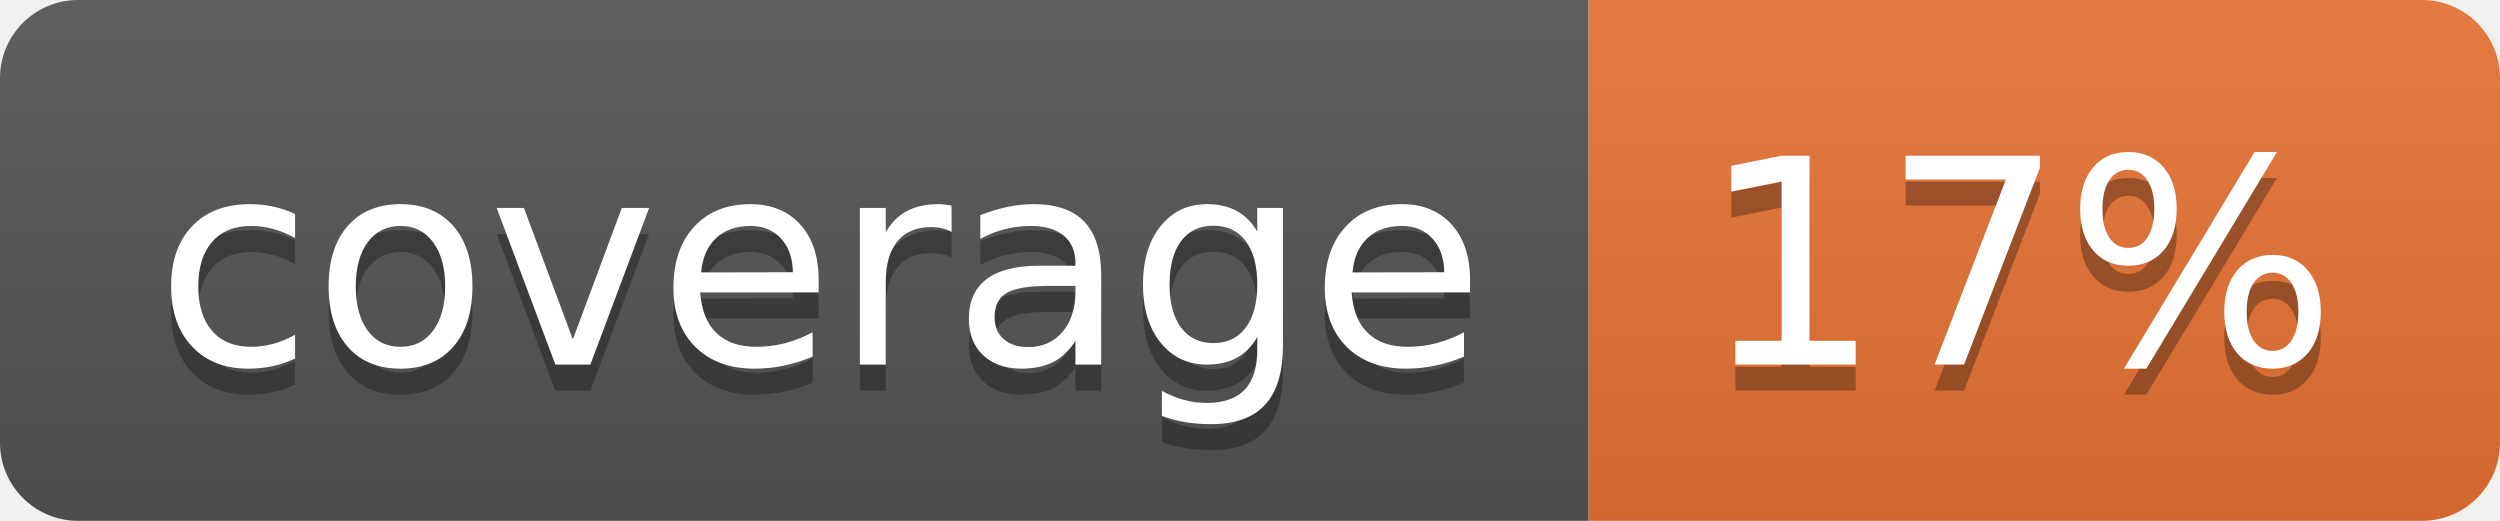
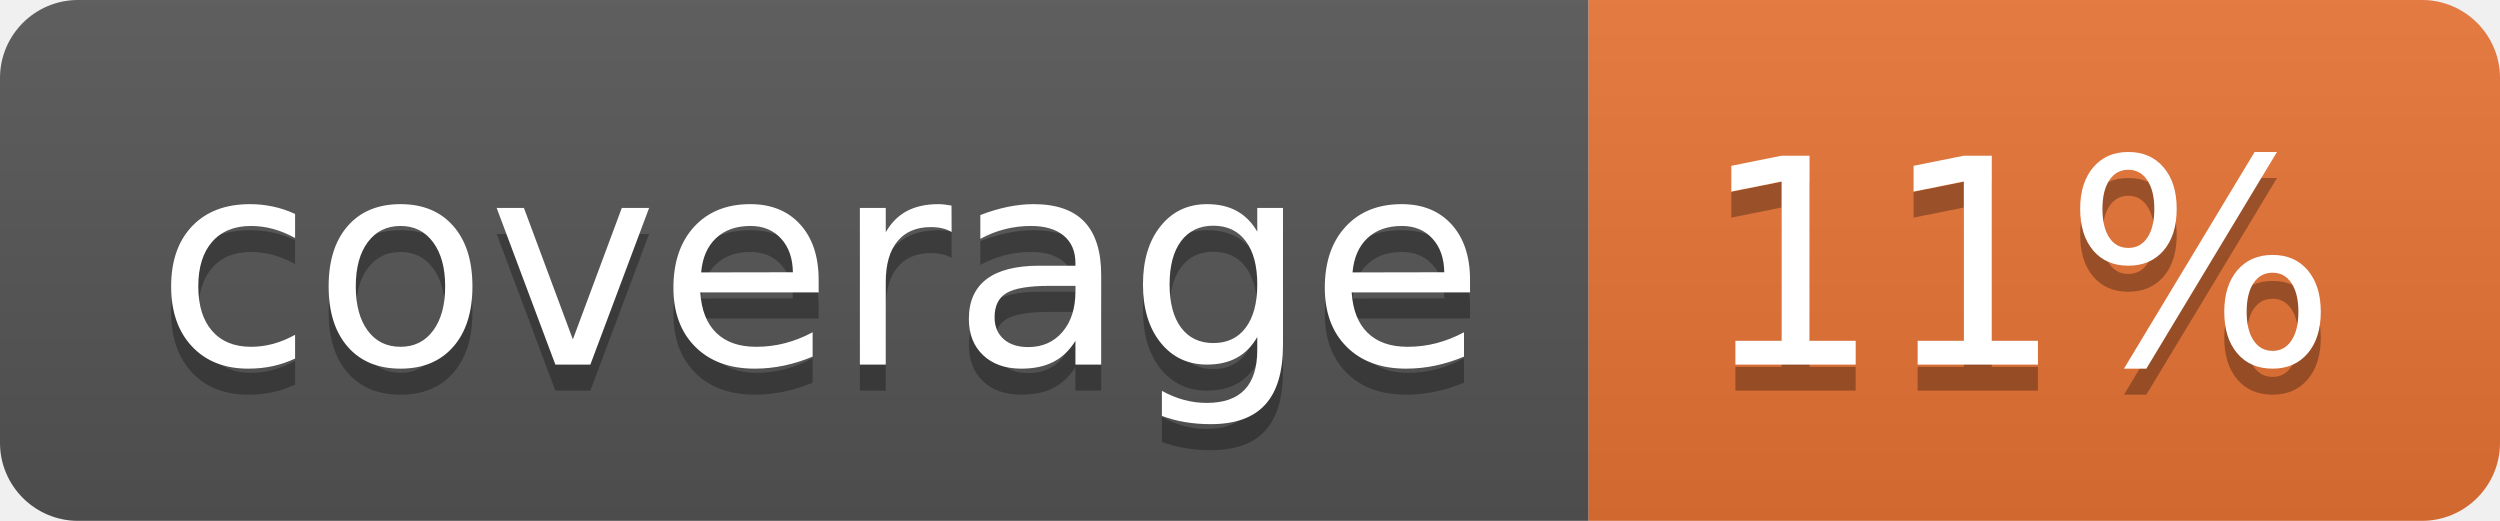
<svg xmlns="http://www.w3.org/2000/svg" width="96" height="20">
  <linearGradient id="b" x2="0" y2="100%">
    <stop offset="0" stop-color="#bbb" stop-opacity=".1" />
    <stop offset="1" stop-opacity=".1" />
  </linearGradient>
  <clipPath id="a">
    <rect width="96" height="20" rx="3" fill="#fff" />
  </clipPath>
  <g clip-path="url(#a)">
    <path fill="#555" d="M0 0h61v20H0z" />
    <path fill="#E87435" d="M61 0h35v20H61z" />
    <path fill="url(#b)" d="M0 0h96v20H0z" />
  </g>
  <g fill="#fff" text-anchor="middle" font-family="DejaVu Sans,Verdana,Geneva,sans-serif" font-size="110">
    <text x="315" y="150" fill="#010101" fill-opacity=".3" transform="scale(.1)" textLength="510">coverage</text>
    <text x="315" y="140" transform="scale(.1)" textLength="510">coverage</text>
-     <text x="775" y="150" fill="#010101" fill-opacity=".3" transform="scale(.1)" textLength="250">17%</text>
-     <text x="775" y="140" transform="scale(.1)" textLength="250">17%</text>
+     <text x="775" y="150" fill="#010101" fill-opacity=".3" transform="scale(.1)" textLength="250">11%</text>
+     <text x="775" y="140" transform="scale(.1)" textLength="250">11%</text>
  </g>
</svg>
